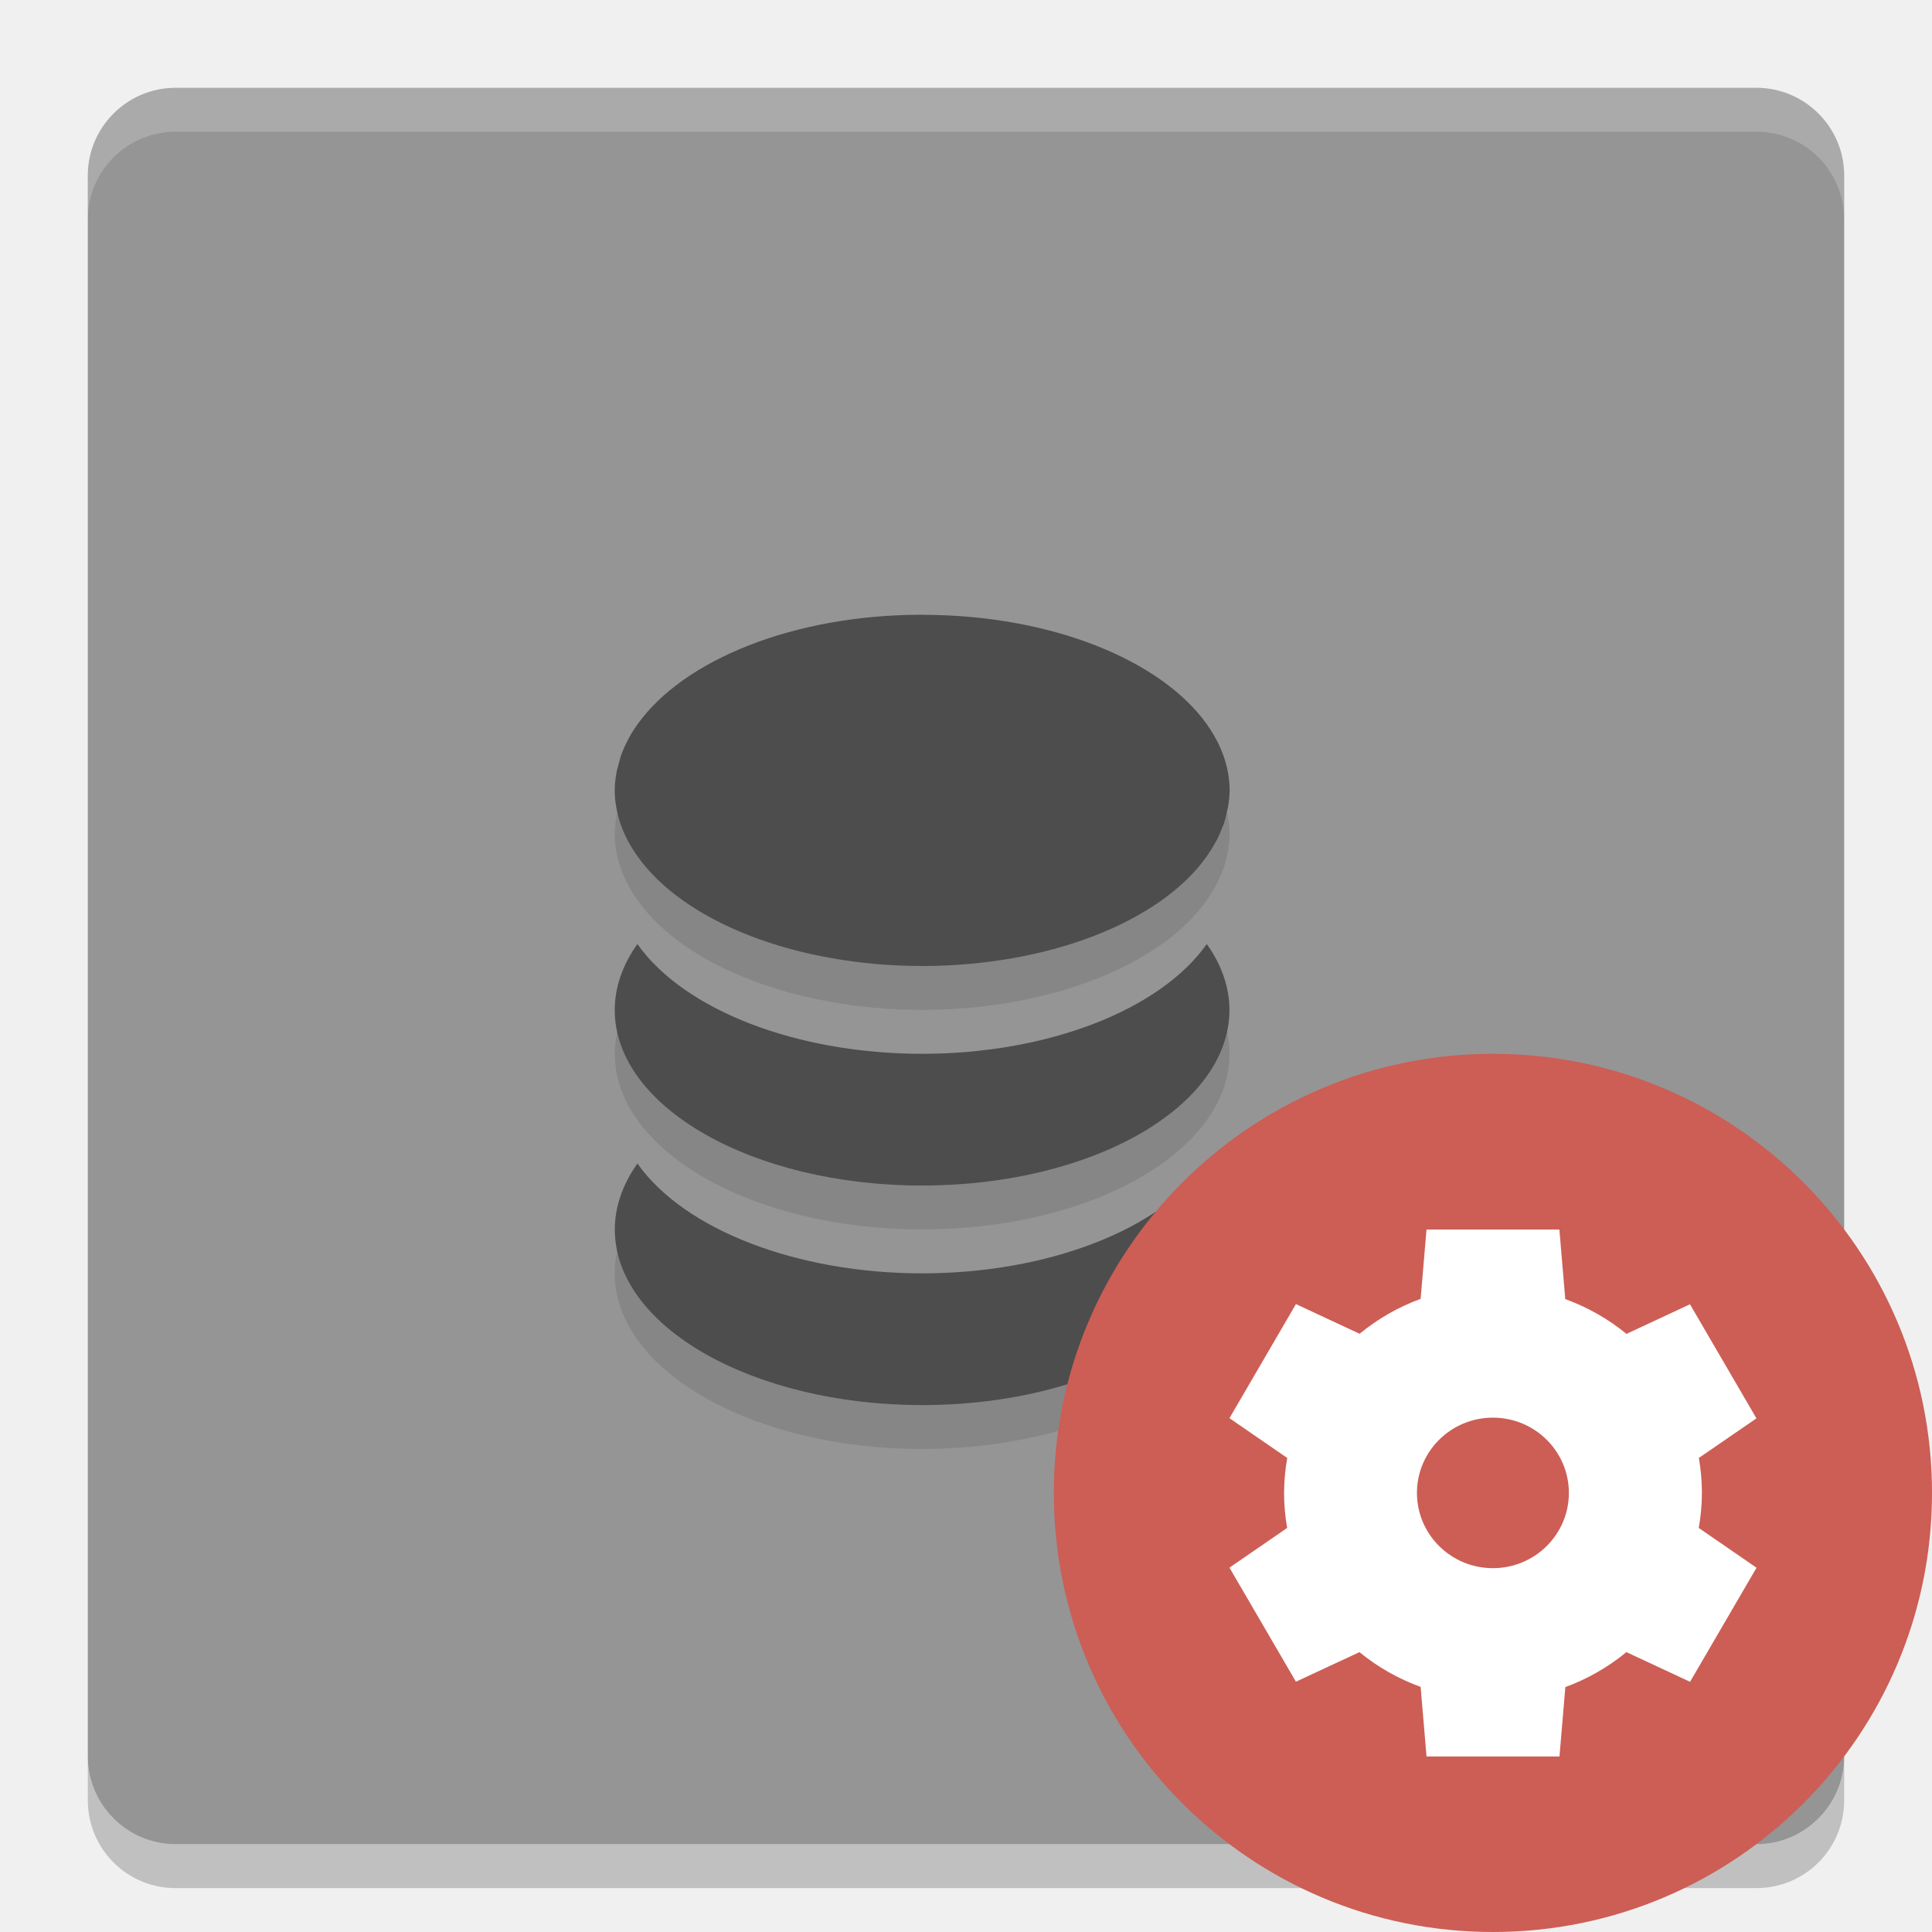
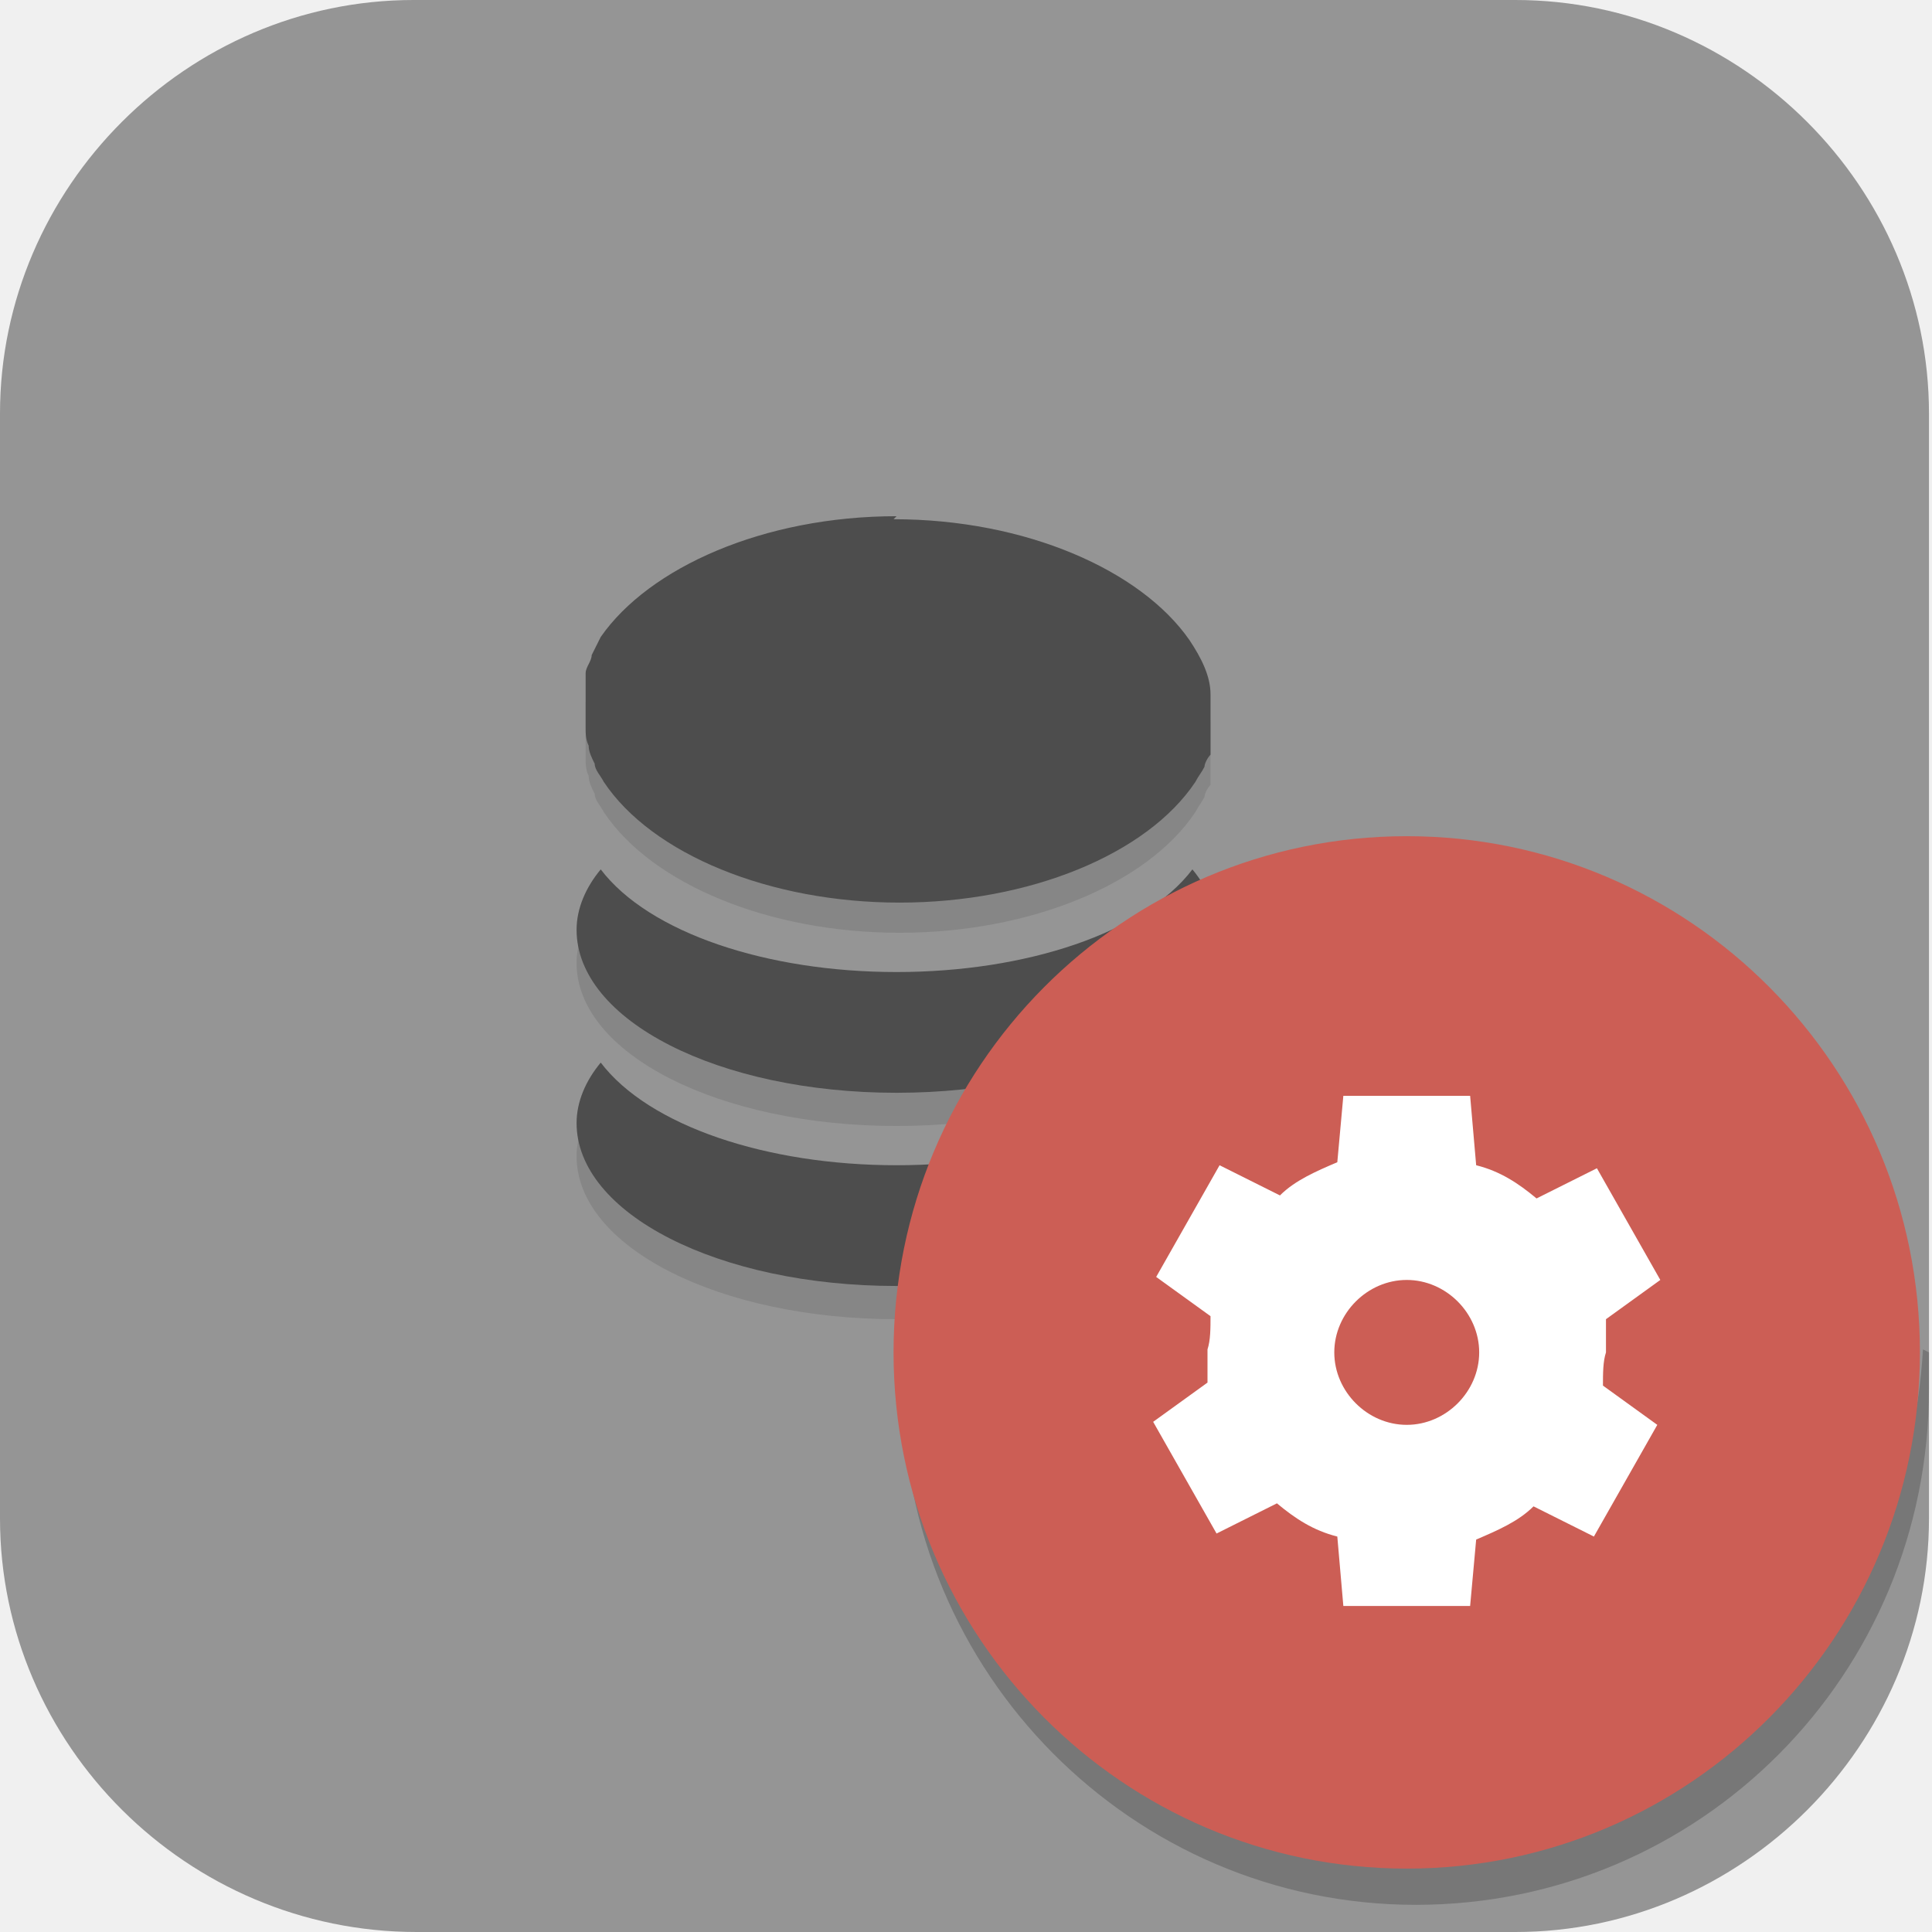
- <svg xmlns="http://www.w3.org/2000/svg" width="22" height="22" version="1">
-   <rect fill="#959595" width="20" height="20" x="1" y="1" rx="1" ry="1" />
-   <path fill="#fff" opacity=".2" d="m2 1c-0.554 0-1 0.446-1 1v0.5c0-0.554 0.446-1 1-1h18c0.554 0 1 0.446 1 1v-0.5c0-0.554-0.446-1-1-1h-18z" />
-   <path opacity=".2" d="m2 21.5c-0.554 0-1-0.446-1-1v-0.5c0 0.554 0.446 1 1 1h18c0.554 0 1-0.446 1-1v0.5c0 0.554-0.446 1-1 1h-18z" />
-   <path opacity=".1" d="m10.5 7.5c-1.468 0-2.722 0.518-3.242 1.25-0.044 0.061-0.082 0.124-0.115 0.189-0.031 0.061-0.058 0.123-0.079 0.186a3.5 2 0 0 0 -0.015 0.059c-0.012 0.043-0.025 0.086-0.032 0.13a3.5 2 0 0 0 -0.017 0.186c0 0.065 0.006 0.13 0.018 0.194a3.5 2 0 0 0 0.048 0.188 3.5 2 0 0 0 0.081 0.187 3.5 2 0 0 0 0.112 0.181 3.5 2 0 0 0 3.242 1.25 3.5 2 0 0 0 3.242 -1.25 3.5 2 0 0 0 0.001 -0.002 3.5 2 0 0 0 0.095 -0.154c0.006-0.01 0.012-0.02 0.018-0.03a3.5 2 0 0 0 0.058 -0.133c0.008-0.021 0.018-0.041 0.025-0.062a3.5 2 0 0 0 0.028 -0.111c0.007-0.029 0.014-0.058 0.019-0.088a3.5 2 0 0 0 0.015 -0.169 3.5 2 0 0 0 -0.018 -0.199c-0.034-0.194-0.117-0.378-0.239-0.551-0.519-0.733-1.774-1.25-3.242-1.25zm-3.242 3.75a3.5 2 0 0 0 -0.257 0.75 3.5 2 0 0 0 3.5 2 3.5 2 0 0 0 3.5 -2 3.5 2 0 0 0 -0.258 -0.75 3.5 2 0 0 1 -3.242 1.25 3.5 2 0 0 1 -3.242 -1.25zm0 2.5a3.5 2 0 0 0 -0.258 0.75 3.5 2 0 0 0 3.5 2 3.5 2 0 0 0 3.5 -2 3.5 2 0 0 0 -0.258 -0.75 3.5 2 0 0 1 -3.242 1.25 3.5 2 0 0 1 -3.242 -1.25z" />
-   <path fill="#4d4d4d" d="m10.5 7c-1.468 0-2.722 0.518-3.242 1.25-0.044 0.061-0.082 0.124-0.115 0.189-0.031 0.061-0.058 0.123-0.079 0.186a3.5 2 0 0 0 -0.015 0.059c-0.012 0.043-0.025 0.086-0.032 0.13a3.5 2 0 0 0 -0.017 0.186c0 0.065 0.006 0.13 0.018 0.194a3.5 2 0 0 0 0.048 0.188 3.5 2 0 0 0 0.081 0.187 3.5 2 0 0 0 0.112 0.181 3.5 2 0 0 0 3.242 1.25 3.5 2 0 0 0 3.242 -1.25 3.5 2 0 0 0 0.001 -0.002 3.5 2 0 0 0 0.095 -0.154c0.006-0.01 0.012-0.02 0.018-0.03a3.5 2 0 0 0 0.058 -0.133c0.008-0.021 0.018-0.041 0.025-0.062a3.5 2 0 0 0 0.028 -0.111c0.007-0.029 0.014-0.058 0.019-0.088a3.5 2 0 0 0 0.015 -0.169 3.5 2 0 0 0 -0.018 -0.199c-0.034-0.194-0.117-0.378-0.239-0.551-0.519-0.733-1.774-1.25-3.242-1.25zm-3.242 3.75a3.5 2 0 0 0 -0.258 0.75 3.5 2 0 0 0 3.5 2 3.5 2 0 0 0 3.5 -2 3.5 2 0 0 0 -0.258 -0.75 3.5 2 0 0 1 -3.242 1.25 3.5 2 0 0 1 -3.242 -1.25zm0 2.5a3.5 2 0 0 0 -0.257 0.75 3.5 2 0 0 0 3.5 2 3.5 2 0 0 0 3.5 -2 3.5 2 0 0 0 -0.258 -0.75 3.5 2 0 0 1 -3.242 1.25 3.5 2 0 0 1 -3.242 -1.25z" />
-   <circle fill="#cc5e55" cx="17" cy="17" r="5" />
-   <path fill="#fff" d="m16.244 14-0.067 0.79a2.378 2.357 0 0 0 -0.695 0.398l-0.725-0.338-0.757 1.299 0.658 0.453a2.378 2.357 0 0 0 -0.036 0.398 2.378 2.357 0 0 0 0.035 0.399l-0.657 0.452 0.757 1.299 0.723-0.337a2.378 2.357 0 0 0 0.697 0.396l0.067 0.792h1.514l0.067-0.79a2.378 2.357 0 0 0 0.695 -0.398l0.725 0.338 0.757-1.299-0.658-0.453a2.378 2.357 0 0 0 0.036 -0.398 2.378 2.357 0 0 0 -0.035 -0.399l0.656-0.451-0.757-1.299-0.723 0.337a2.378 2.357 0 0 0 -0.697 -0.396l-0.067-0.792h-1.514zm0.757 2.143a0.865 0.857 0 0 1 0.864 0.857 0.865 0.857 0 0 1 -0.865 0.857 0.865 0.857 0 0 1 -0.865 -0.857 0.865 0.857 0 0 1 0.865 -0.857z" />
+ <svg xmlns="http://www.w3.org/2000/svg" id="_图层_1" version="1.1" viewBox="0 0 64 64" width="22" height="22">
+   <defs>
+     <style>
+       .st0, .st1, .st2, .st3, .st4, .st5, .st6, .st7, .st8 {
+         isolation: isolate;
+       }
+ 
+       .st0, .st1, .st9, .st7, .st10, .st11 {
+         display: none;
+       }
+ 
+       .st0, .st2, .st4, .st5, .st6, .st7 {
+         opacity: .2;
+       }
+ 
+       .st1, .st12, .st4, .st6, .st7, .st8 {
+         fill: #fff;
+       }
+ 
+       .st1, .st3, .st8 {
+         opacity: .1;
+       }
+ 
+       .st2, .st4 {
+         fill-rule: evenodd;
+       }
+ 
+       .st13 {
+         fill: #4d4d4d;
+       }
+ 
+       .st14 {
+         fill: #bababa;
+       }
+ 
+       .st15 {
+         fill: #cc5e55;
+       }
+ 
+       .st16 {
+         fill: #5bbc41;
+       }
+ 
+       .st17, .st11 {
+         fill: #959595;
+       }
+ 
+       .st18 {
+         fill: #565656;
+       }
+ 
+       .st10 {
+         fill: #4f4f4f;
+       }
+     </style>
+   </defs>
+   <path class="st17" d="M50.3,64H13.8c-7.6,0-13.8-6.2-13.8-13.7V13.7C0,6.2,6.2,0,13.7,0h36.5c7.5,0,13.7,6.2,13.7,13.7v36.6c0,7.5-6.2,13.7-13.7,13.7h0Z" />
+   <g class="st9">
+     <path class="st0" d="M0,58.7v2.7c0,2.2,1.5,4,3.4,4h56.8c1.9,0,3.4-1.8,3.4-4v-2.7c0,2.2-1.5,4-3.4,4H3.4c-1.9,0-3.4-1.8-3.4-4Z" />
+     <path class="st10" d="M63.6,60V4c0-2.2-1.5-4-3.4-4H3.4C1.5,0,0,1.8,0,4v56c0,2.2,1.5,4,3.4,4h56.8c1.9,0,3.4-1.8,3.4-4Z" />
+     <path class="st5" d="M0,16v-3.2C0,10.6,2.8-.2,14.9,0h35.3c3,0,9.7,2.6,9.7,4.9l3.7,11.2H0Z" />
+     <path class="st5" d="M1.3,8l1.2-2.3C3.6,3.8,9.7,0,11.6,0h38.6c4.2.2,10.8,3.5,10.8,5.7l1.4,2-61.2.4Z" />
+     <path class="st7" d="M3.4,0C1.5,0,0,1.8,0,4v1.3C0,3.1,1.5,1.3,3.4,1.3h56.8c1.9,0,3.4,1.8,3.4,4v-1.3c0-2.2-1.5-4-3.4-4H3.4Z" />
+     <path class="st6" d="M4.2,3.7C1.3,6.4,0,11.5,0,13.7v2.3h13.6v-8L7.2,1.8l-3,2Z" />
+     <path class="st4" d="M22.7,8L15.9,0h9.1l6.8,8h-9.1Z" />
+     <path class="st4" d="M22.7,8l-6.8,8h9.1l6.8-8h-9.1Z" />
+     <path class="st4" d="M38.6,8L31.8,0h9.1l6.8,8h-9.1Z" />
+     <path class="st4" d="M38.6,8l-6.8,8h9.1l6.8-8h-9.1Z" />
+     <path class="st4" d="M54.5,8L47.7,0h9.1l6.8,8h-9.1Z" />
+     <path class="st4" d="M54.5,8l-6.8,8h9.1l6.8-8h-9.1Z" />
+     <path class="st5" d="M44.3,38.7l-10.2,6.7-10.2,6.7v-13.3s0-13.3,0-13.3l10.2,6.7,10.2,6.7Z" />
+     <path class="st14" d="M44.3,37.3l-10.2,6.7-10.2,6.7v-13.3s0-13.3,0-13.3l10.2,6.7,10.2,6.7Z" />
+   </g>
+   <g class="st9">
+     <path class="st5" d="M28.1,8c-11.2,0-20.4,9.1-20.4,20.2,0,11.1,9.2,20.2,20.4,20.2,2.1,0,4.2-.4,6.2-1l4.9,4.9c1.8,1.8,4.6,3,7.2,2.9,2.5-.1,4.6-1.2,6.2-2.7,1.5-1.5,2.6-3.6,2.8-6.1.1-2.5-1.1-5.3-2.9-7.1h0c0,0-5.1-4.9-5.1-4.9.6-2,1-4,1-6.1h0c0-11.1-9.2-20.2-20.4-20.2h0Z" />
+     <path class="st16" d="M28.1,7.1c-11.2,0-20.4,9.1-20.4,20.2,0,11.1,9.2,20.2,20.4,20.2,2.1,0,4.2-.4,6.2-1l4.9,4.9c1.8,1.8,4.6,3,7.2,2.9,2.5-.1,4.6-1.2,6.2-2.7,1.5-1.5,2.6-3.6,2.8-6.1.1-2.5-1.1-5.3-2.9-7.1h0c0,0-5.1-4.9-5.1-4.9.6-2,1-4,1-6.1h0c0-11.1-9.2-20.2-20.4-20.2h0Z" />
+     <path class="st5" d="M33.8,37.3l10.4,10.3c2.4,2.5,6.1-1.2,3.6-3.6l-10.6-10.5c-4,1.3-2.3,1.3-3.5,3.7Z" />
+     <path class="st18" d="M33.8,36.5l10.4,10.3c2.4,2.5,6.1-1.2,3.6-3.6l-10.6-10.5c-4,1.3-2.3,1.3-3.5,3.7Z" />
+     <path class="st5" d="M28.1,14.7c-7.5,0-13.6,6-13.6,13.5,0,7.4,6.1,13.5,13.6,13.5s13.6-6,13.6-13.5-6.1-13.5-13.6-13.5ZM28.1,19.8c4.7,0,8.5,3.8,8.5,8.4h0c0,4.7-3.8,8.4-8.5,8.4h0c-4.7,0-8.5-3.8-8.5-8.4h0c0-4.7,3.8-8.4,8.5-8.4h0Z" />
+     <path class="st12" d="M28.1,13.9c-7.5,0-13.6,6-13.6,13.5s6.1,13.5,13.6,13.5,13.6-6,13.6-13.5-6.1-13.5-13.6-13.5ZM28.1,18.9c4.7,0,8.5,3.8,8.5,8.4h0c0,4.7-3.8,8.4-8.5,8.4h0c-4.7,0-8.5-3.8-8.5-8.4h0c0-4.7,3.8-8.4,8.5-8.4h0Z" />
+     <path class="st8" d="M28.1,7.1c-11.2,0-20.4,9.1-20.4,20.2,0,0,0,.2,0,.3.3-10.8,9.4-19.6,20.4-19.6,11,0,20.1,8.8,20.4,19.7,0-.1,0-.2,0-.3h0c0-11.1-9.2-20.2-20.4-20.2ZM47.9,33.8c-.1.4-.2.9-.4,1.3l.2.2c0-.2.1-.4.2-.7l4.7,4.6h0c1.7,1.5,2.8,3.9,2.9,6.3,0,0,0,0,0,0,.1-2.5-1.1-5.3-2.9-7.1h0c0,0-4.7-4.6-4.7-4.6Z" />
+   </g>
+   <g class="st9">
+     <path class="st0" d="M0,59.6v2.3c0,1.9,1.5,3.4,3.4,3.4h57.2c1.9,0,3.4-1.5,3.4-3.4v-2.3c0,1.9-1.5,3.4-3.4,3.4H3.4c-1.9,0-3.4-1.5-3.4-3.4Z" />
+     <path class="st11" d="M3.4,0h57.2c1.9,0,3.4,1.5,3.4,3.4v57.3c0,1.9-1.5,3.4-3.4,3.4H3.4c-1.9,0-3.4-1.5-3.4-3.4V3.4C0,1.5,1.5,0,3.4,0Z" />
+     <path class="st1" d="M3.4,0C1.5,0,0,1.5,0,3.4v1.1C0,2.7,1.5,1.1,3.4,1.1h57.2c1.9,0,3.4,1.5,3.4,3.4v-1.1c0-1.9-1.5-3.4-3.4-3.4H3.4Z" />
+     <path class="st3" d="M32,19.5h0c-4.8,0-8.9,1.8-10.6,4.3-.1.2-.3.4-.4.6-.1.2-.2.4-.3.6,0,0,0,.1,0,.2,0,.1,0,.3-.1.4,0,.2,0,.4,0,.6,0,.2,0,.4,0,.7,0,.2,0,.4.2.6,0,.2.2.4.3.6.1.2.2.4.4.6,1.7,2.6,5.9,4.3,10.6,4.3,4.7,0,8.9-1.7,10.6-4.3,0,0,0,0,0,0,.1-.2.2-.4.3-.5,0,0,0,0,0-.1,0-.2.1-.3.2-.5,0,0,0-.1,0-.2,0-.1,0-.3,0-.4,0-.1,0-.2,0-.3,0-.2,0-.4,0-.6,0-.2,0-.5,0-.7-.1-.7-.4-1.3-.8-1.9-1.7-2.5-5.8-4.3-10.6-4.3ZM21.4,32.1c-.6.7-.8,1.4-.8,2.2,0,3.2,5.1,5.8,11.4,5.8s11.4-2.6,11.4-5.8h0c0-.8-.3-1.5-.8-2.2-1.7,2.2-5.9,3.6-10.6,3.6-4.7,0-8.9-1.4-10.6-3.6ZM21.4,39c-.6.7-.8,1.4-.8,2.2,0,3.2,5.1,5.8,11.4,5.8h0c6.3,0,11.4-2.6,11.4-5.8,0-.8-.3-1.5-.8-2.2-1.7,2.2-5.9,3.6-10.6,3.6-4.7,0-8.9-1.4-10.6-3.6Z" />
+     <path class="st13" d="M32,18.3h0c-4.8,0-8.9,1.8-10.6,4.3-.1.2-.3.4-.4.6-.1.2-.2.4-.3.6,0,0,0,.1,0,.2,0,.1,0,.3-.1.4,0,.2,0,.4,0,.6,0,.2,0,.4,0,.7,0,.2,0,.4.2.6,0,.2.2.4.3.6.1.2.2.4.4.6,1.7,2.6,5.9,4.3,10.6,4.3,4.7,0,8.9-1.7,10.6-4.3,0,0,0,0,0,0,.1-.2.2-.4.3-.5,0,0,0,0,0-.1,0-.2.1-.3.2-.5,0,0,0-.1,0-.2,0-.1,0-.3,0-.4,0-.1,0-.2,0-.3,0-.2,0-.4,0-.6,0-.2,0-.5,0-.7-.1-.7-.4-1.3-.8-1.9-1.7-2.5-5.8-4.3-10.6-4.3ZM21.4,31c-.6.7-.8,1.4-.8,2.2,0,3.2,5.1,5.8,11.4,5.8s11.4-2.6,11.4-5.8h0c0-.8-.3-1.5-.8-2.2-1.7,2.2-5.9,3.6-10.6,3.6-4.7,0-8.9-1.4-10.6-3.6ZM21.4,37.8c-.6.7-.8,1.4-.8,2.2,0,3.2,5.1,5.8,11.4,5.8h0c6.3,0,11.4-2.6,11.4-5.8,0-.8-.3-1.5-.8-2.2-1.7,2.2-5.9,3.6-10.6,3.6-4.7,0-8.9-1.4-10.6-3.6Z" />
+   </g>
+   <g>
+     <path class="st0" d="M0,55.5v2.1c0,1.8,1.4,3.2,3.2,3.2h53c1.8,0,3.2-1.4,3.2-3.2v-2.1c0,1.8-1.4,3.2-3.2,3.2H3.2c-1.8,0-3.2-1.4-3.2-3.2Z" />
+     <path class="st11" d="M3.2,0h53c1.8,0,3.2,1.4,3.2,3.2v53.4c0,1.8-1.4,3.2-3.2,3.2H3.2c-1.8,0-3.2-1.4-3.2-3.2V3.2C0,1.4,1.4,0,3.2,0Z" />
+     <path class="st1" d="M3.2,0C1.4,0,0,1.4,0,3.2v1.1C0,2.5,1.4,1.1,3.2,1.1h53c1.8,0,3.2,1.4,3.2,3.2v-1.1c0-1.8-1.4-3.2-3.2-3.2H3.2Z" />
+     <path class="st3" d="M29.7,18.1h0c-4.4,0-8.2,1.7-9.8,4-.1.2-.2.4-.3.6,0,.2-.2.4-.2.6,0,0,0,.1,0,.2,0,.1,0,.3,0,.4,0,.2,0,.4,0,.6,0,.2,0,.4,0,.6,0,.2,0,.4.1.6,0,.2.1.4.2.6,0,.2.2.4.3.6,1.6,2.4,5.5,4,9.8,4,4.3,0,8.2-1.6,9.8-4,0,0,0,0,0,0,.1-.2.2-.3.3-.5,0,0,0,0,0,0,0-.1.1-.3.2-.4,0,0,0-.1,0-.2,0-.1,0-.2,0-.4,0,0,0-.2,0-.3,0-.2,0-.4,0-.5,0-.2,0-.4,0-.6,0-.6-.3-1.2-.7-1.8-1.6-2.3-5.4-4-9.8-4ZM19.9,29.9c-.5.6-.8,1.3-.8,2,0,3,4.7,5.4,10.6,5.4s10.6-2.4,10.6-5.4h0c0-.7-.3-1.4-.8-2-1.6,2.1-5.5,3.4-9.8,3.4-4.3,0-8.2-1.3-9.8-3.4ZM19.9,36.3c-.5.6-.8,1.3-.8,2,0,3,4.7,5.4,10.6,5.4h0c5.9,0,10.6-2.4,10.6-5.4,0-.7-.3-1.4-.8-2-1.6,2.1-5.5,3.4-9.8,3.4-4.3,0-8.2-1.3-9.8-3.4Z" />
+     <path class="st13" d="M29.7,17.1h0c-4.4,0-8.2,1.7-9.8,4-.1.2-.2.4-.3.6,0,.2-.2.4-.2.6,0,0,0,.1,0,.2,0,.1,0,.3,0,.4,0,.2,0,.4,0,.6,0,.2,0,.4,0,.6,0,.2,0,.4.1.6,0,.2.1.4.2.6,0,.2.2.4.3.6,1.6,2.4,5.5,4,9.8,4,4.3,0,8.2-1.6,9.8-4,0,0,0,0,0,0,.1-.2.2-.3.3-.5,0,0,0,0,0,0,0-.1.1-.3.2-.4,0,0,0-.1,0-.2,0-.1,0-.2,0-.4,0,0,0-.2,0-.3,0-.2,0-.4,0-.5,0-.2,0-.4,0-.6,0-.6-.3-1.2-.7-1.8-1.6-2.3-5.4-4-9.8-4ZM19.9,28.8c-.5.6-.8,1.3-.8,2,0,3,4.7,5.4,10.6,5.4s10.6-2.4,10.6-5.4h0c0-.7-.3-1.4-.8-2-1.6,2.1-5.5,3.4-9.8,3.4-4.3,0-8.2-1.3-9.8-3.4ZM19.9,35.2c-.5.6-.8,1.3-.8,2,0,3,4.7,5.4,10.6,5.4h0c5.9,0,10.6-2.4,10.6-5.4,0-.7-.3-1.4-.8-2-1.6,2.1-5.5,3.4-9.8,3.4-4.3,0-8.2-1.3-9.8-3.4Z" />
+     <path class="st2" d="M63.7,44.7c-.5,9.1-7.9,16.2-16.9,16.2-8.9,0-16.3-6.9-16.9-15.8,0,.3,0,.6,0,.9,0,9.4,7.6,17.1,17,17.1s17-7.6,17-17.1c0-.4,0-.8,0-1.2Z" />
+     <ellipse class="st15" cx="46.6" cy="44.8" rx="17" ry="17.1" />
+     <path class="st12" d="M44.5,36.3l-.2,2.2c-.7.3-1.4.6-1.9,1.1l-2-1-2.1,3.7,1.8,1.3c0,.4,0,.8-.1,1.1,0,.4,0,.8,0,1.1l-1.8,1.3,2.1,3.7,2-1c.6.5,1.2.9,2,1.1l.2,2.3h4.2l.2-2.2c.7-.3,1.4-.6,1.9-1.1l2,1,2.1-3.7-1.8-1.3c0-.4,0-.8.1-1.1,0-.4,0-.8,0-1.1l1.8-1.3-2.1-3.7-2,1c-.6-.5-1.2-.9-2-1.1l-.2-2.3h-4.2,0ZM46.6,42.4c1.3,0,2.4,1.1,2.4,2.4h0c0,1.3-1.1,2.4-2.4,2.4h0c-1.3,0-2.4-1.1-2.4-2.4h0c0-1.3,1.1-2.4,2.4-2.4h0Z" />
+   </g>
</svg>
